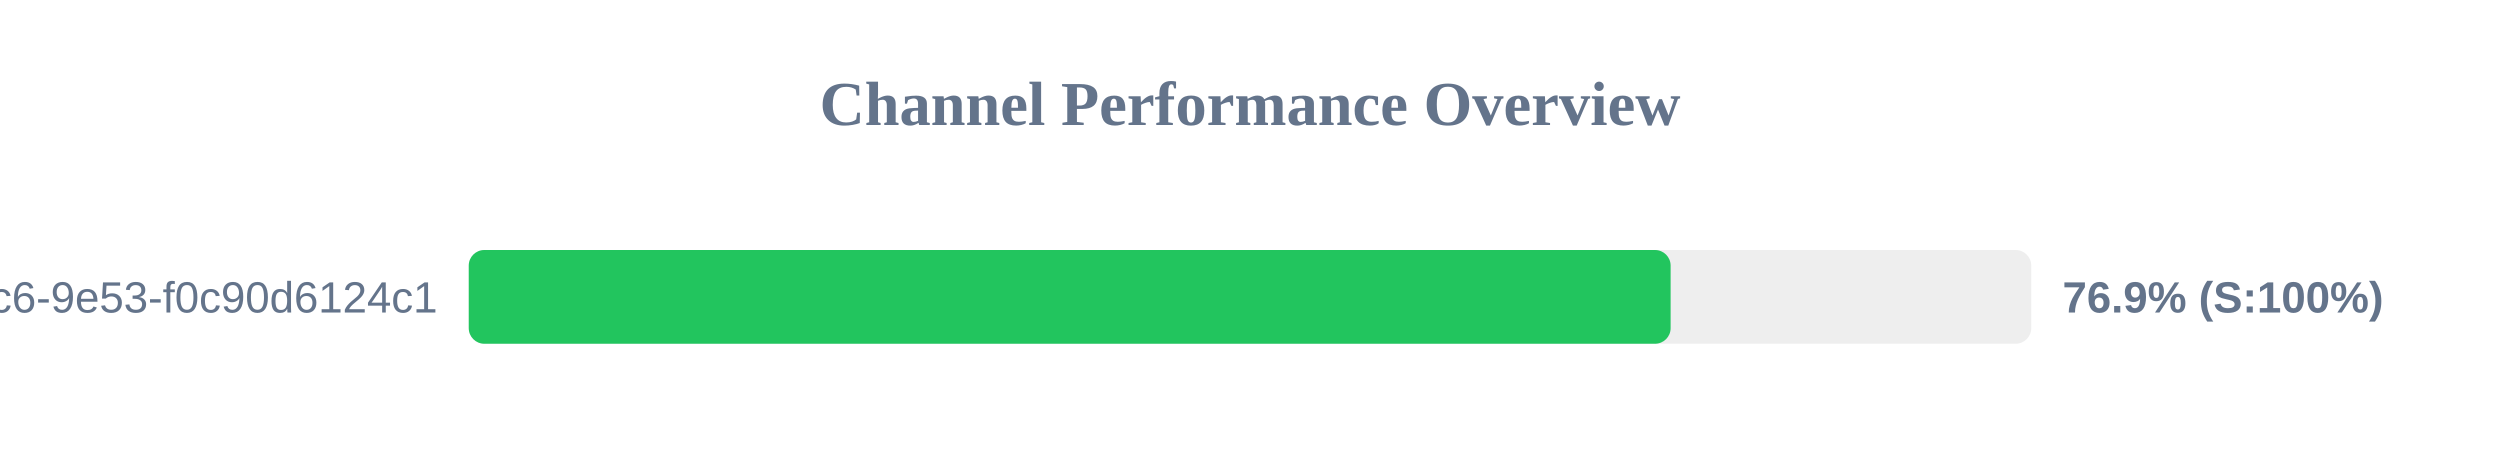
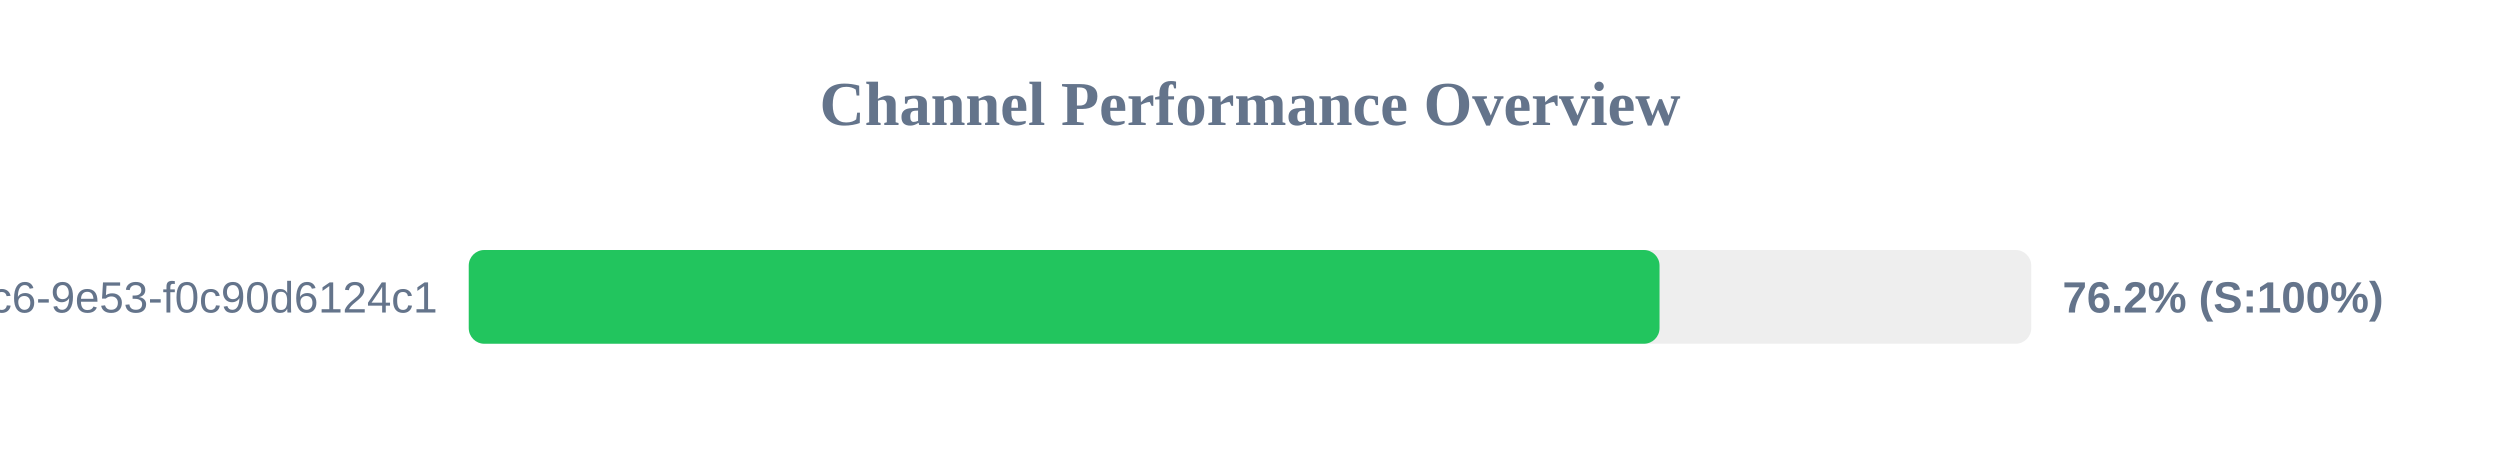
<svg xmlns="http://www.w3.org/2000/svg" width="800" height="150" version="1.1">
  <style>
        .row { font: 14px Arial; fill: #64748b; }
        .score { font: bold 14px Arial; fill: #64748b; }
    </style>
  <text x="400" y="40" text-anchor="middle" font-size="20px" font-weight="bold" fill="#64748b">Channel Performance Overview</text>
  <rect x="150" y="80" width="500" height="30" fill="#eee" rx="5" />
-   <rect x="150" y="80" width="384.6" height="30" fill="#22c55e" rx="5" />
+   <rect x="150" y="80" width="381.05" height="30" fill="#22c55e" rx="5" />
  <text x="140" y="100" text-anchor="end" class="row">?uuid=4685eb2a-5ddb-4dc6-9e53-f0c90d6124c1</text>
-   <text x="660" y="100" text-anchor="start" class="score">76.9% (S:100%)</text>
+   <text x="660" y="100" text-anchor="start" class="score">76.2% (S:100%)</text>
</svg>
